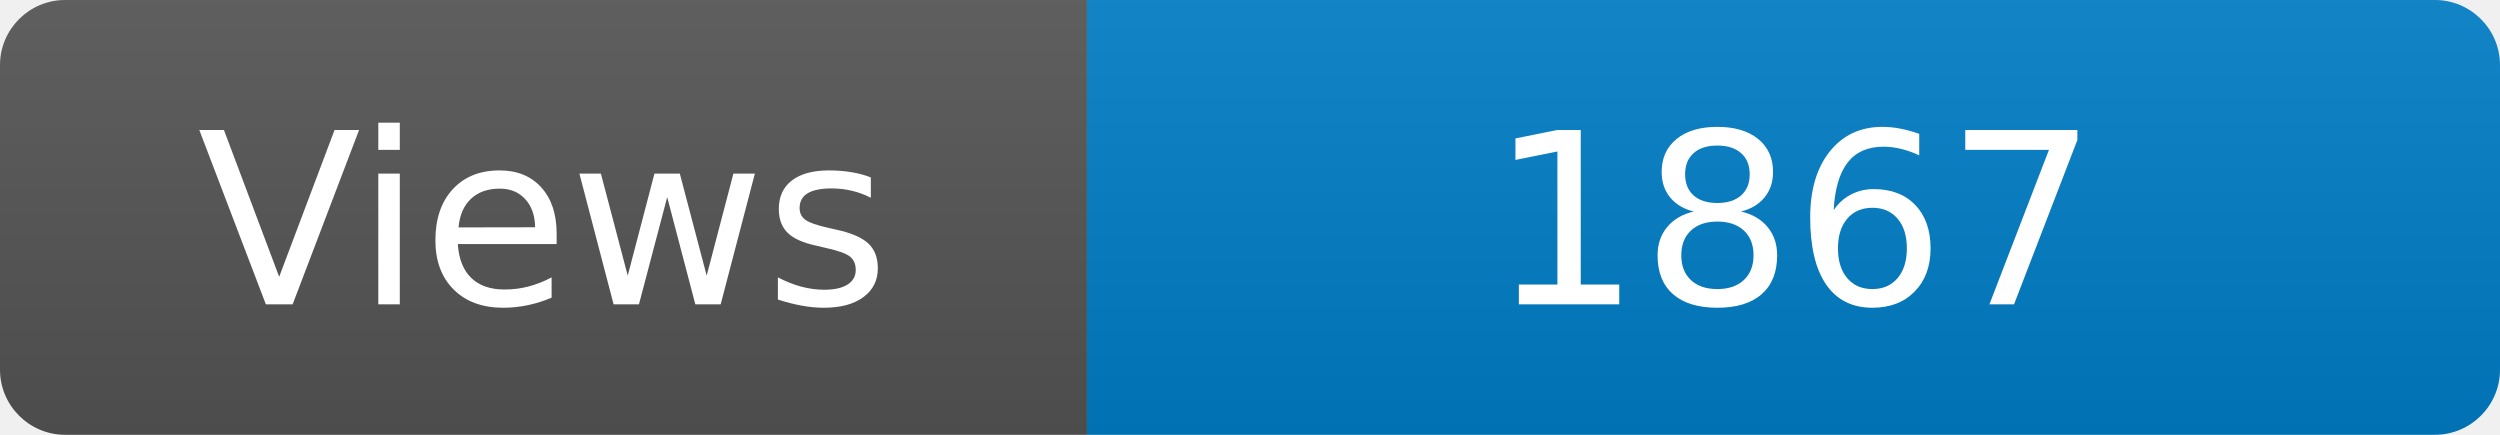
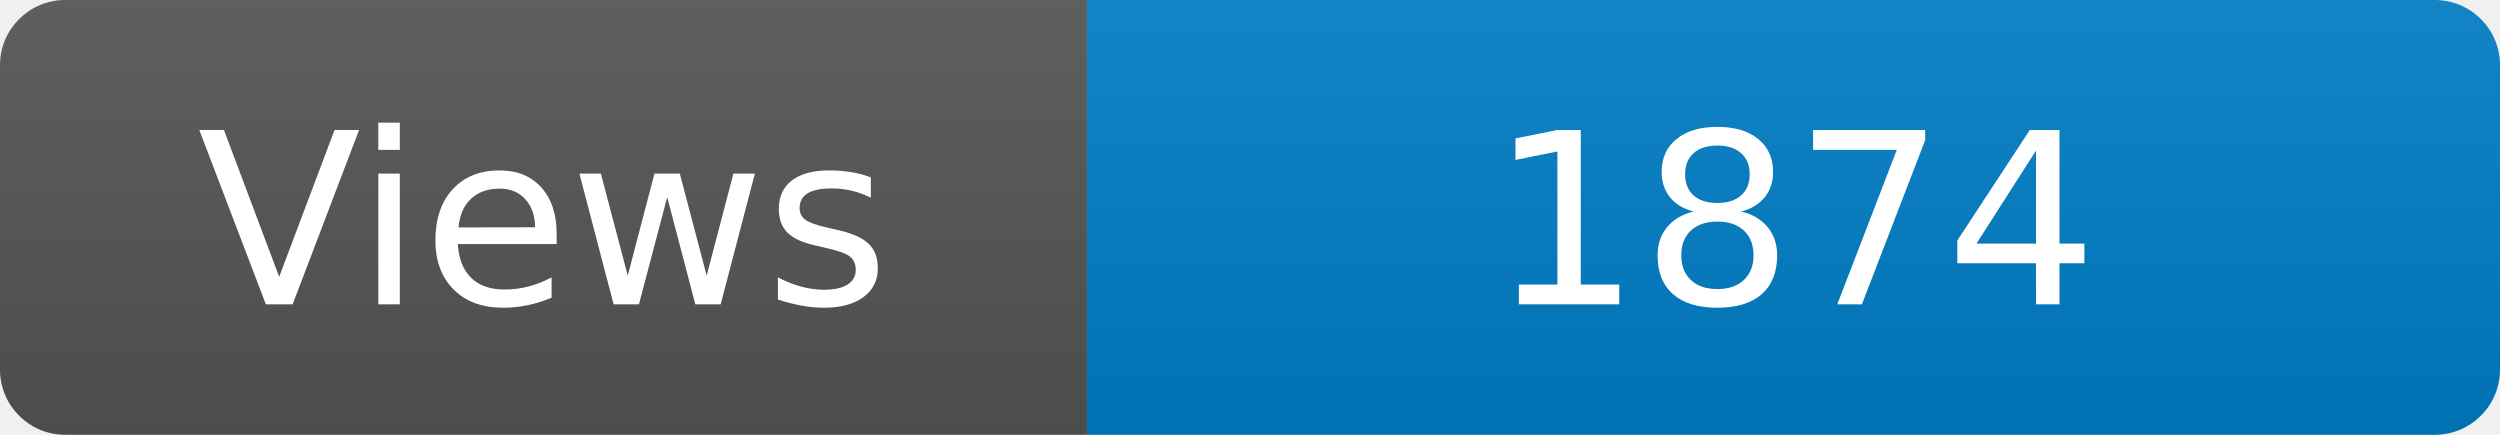
<svg xmlns="http://www.w3.org/2000/svg" width="115" height="20" role="img" aria-label="Maintained?: yes">
  <linearGradient id="s" x2="0" y2="100%">
    <stop offset="0" stop-color="#bbb" stop-opacity=".1" />
    <stop offset="1" stop-opacity=".1" />
  </linearGradient>
  <clipPath id="r">
    <rect width="115" height="20" rx="3" fill="#fff" />
  </clipPath>
  <g clip-path="url(#r)">
    <rect width="50" height="20" fill="#555" />
    <rect x="50" width="160" height="20" fill="#007ec6" />
    <rect width="115" height="20" fill="url(#s)" />
  </g>
  <g fill="#fff" text-anchor="middle" font-family="Verdana,Geneva,DejaVu Sans,sans-serif" font-size="110">
    <text x="250" y="140" transform="scale(.1)" fill="#fff">Views</text>
-     <text x="825" y="140" transform="scale(.1)" fill="#fff">1867</text>
+     <text x="825" y="140" transform="scale(.1)" fill="#fff">1874</text>
  </g>
</svg>
